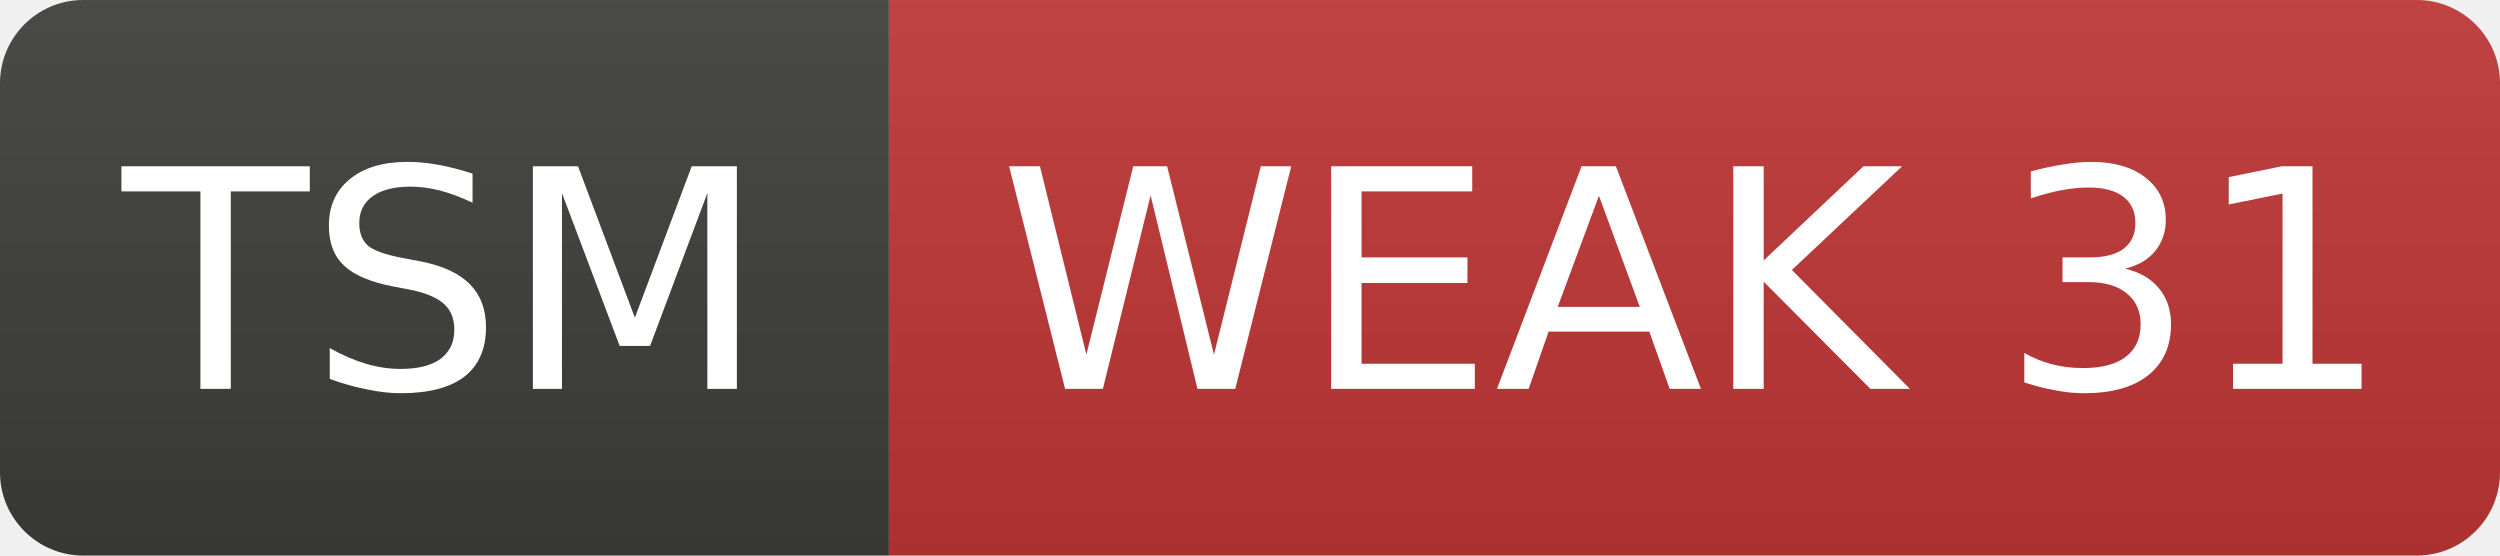
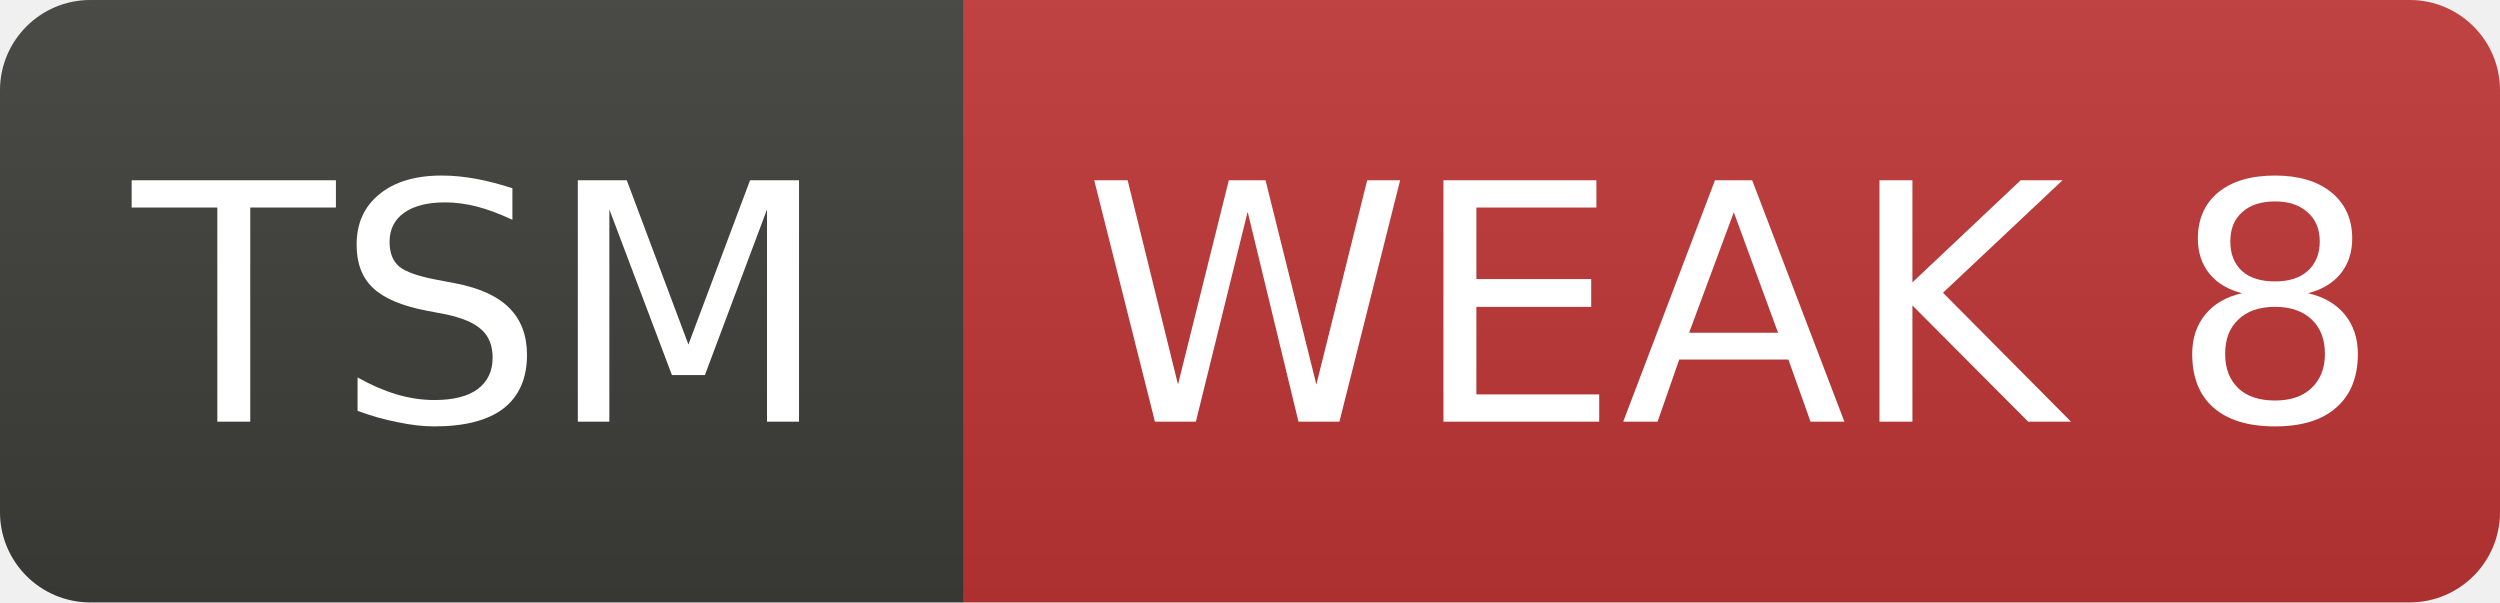
- <svg xmlns="http://www.w3.org/2000/svg" width="90" height="20" role="img" aria-label="TSM: WEAK 31">
+ <svg xmlns="http://www.w3.org/2000/svg" width="83" height="20" role="img" aria-label="TSM: WEAK 8">
  <linearGradient id="s" x2="0" y2="100%">
    <stop offset="0" stop-color="#bbb" stop-opacity=".1" />
    <stop offset="1" stop-opacity=".1" />
  </linearGradient>
  <clipPath id="r">
-     <rect width="90" height="20" rx="3" fill="#fff" />
+     <rect width="83" height="20" rx="3" fill="#fff" />
  </clipPath>
  <g clip-path="url(#r)">
    <rect width="32" height="20" fill="#3d3d3a" />
-     <rect x="32" width="58" height="20" fill="#c03636" />
-     <rect width="90" height="20" fill="url(#s)" />
+     <rect x="32" width="51" height="20" fill="#c03636" />
+     <rect width="83" height="20" fill="url(#s)" />
  </g>
  <g fill="#fff" text-anchor="middle" font-family="Verdana,Geneva,DejaVu Sans,sans-serif" font-size="11">
    <text x="16.0" y="14">TSM</text>
-     <text x="61.0" y="14">WEAK 31</text>
+     <text x="57.5" y="14">WEAK 8</text>
  </g>
</svg>
